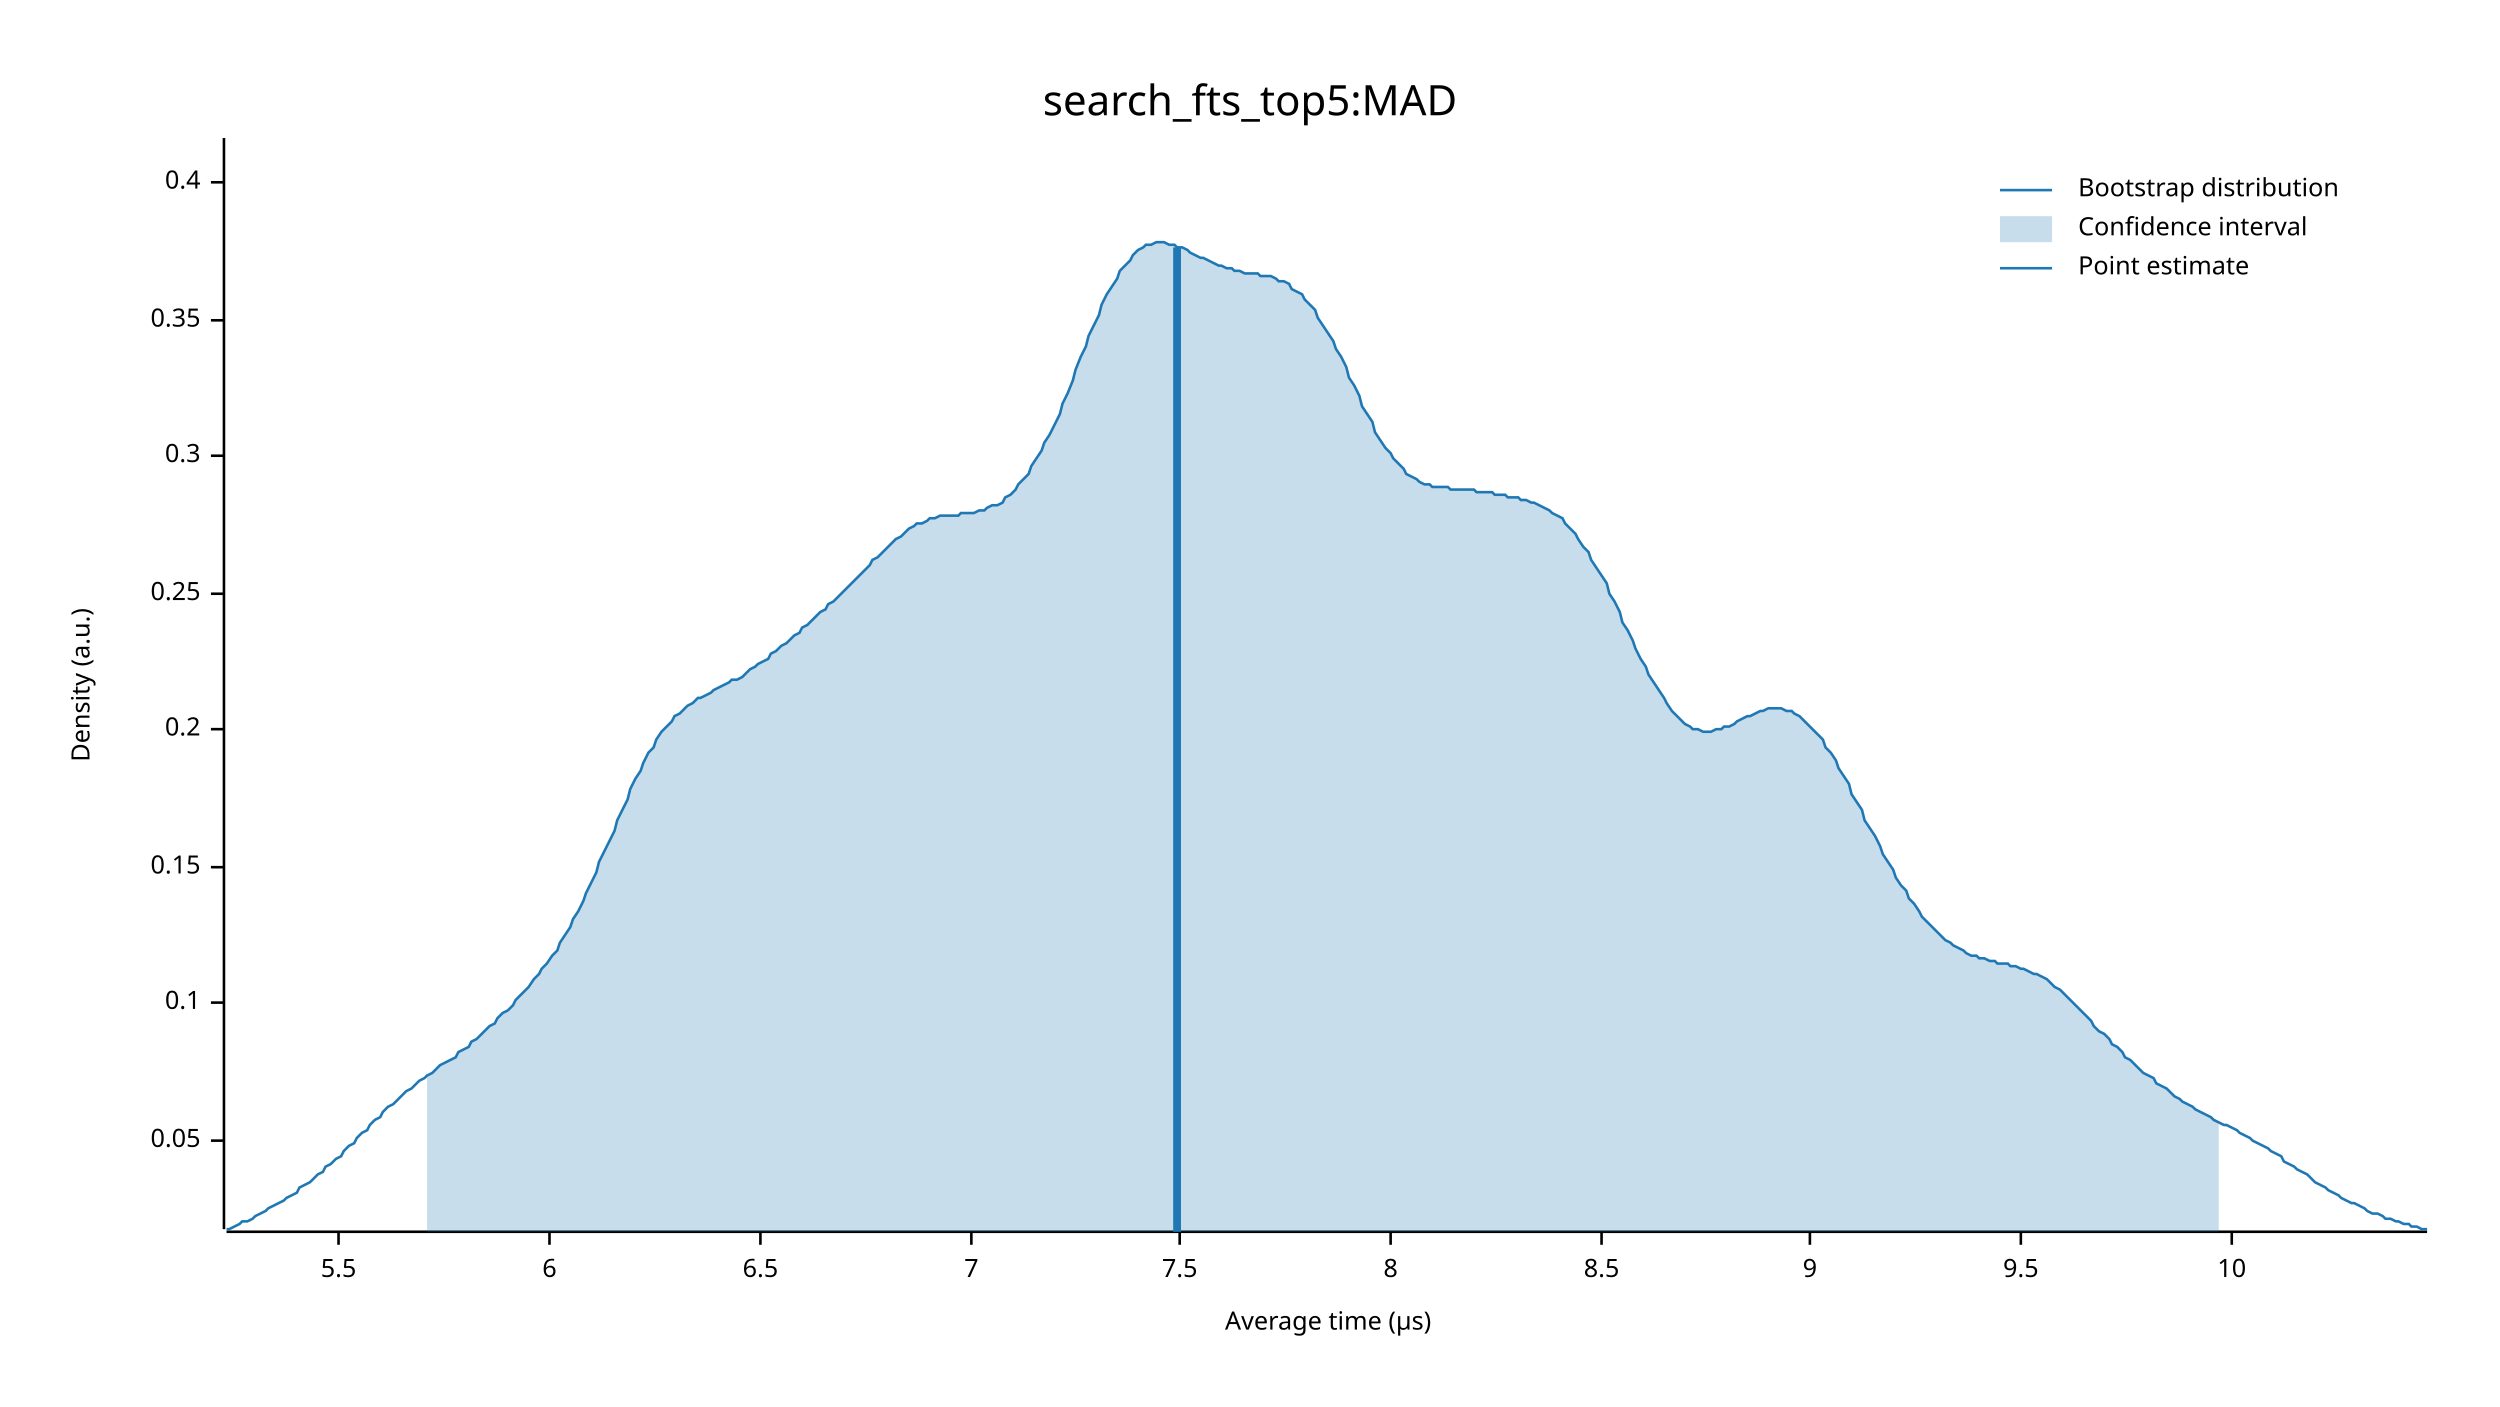
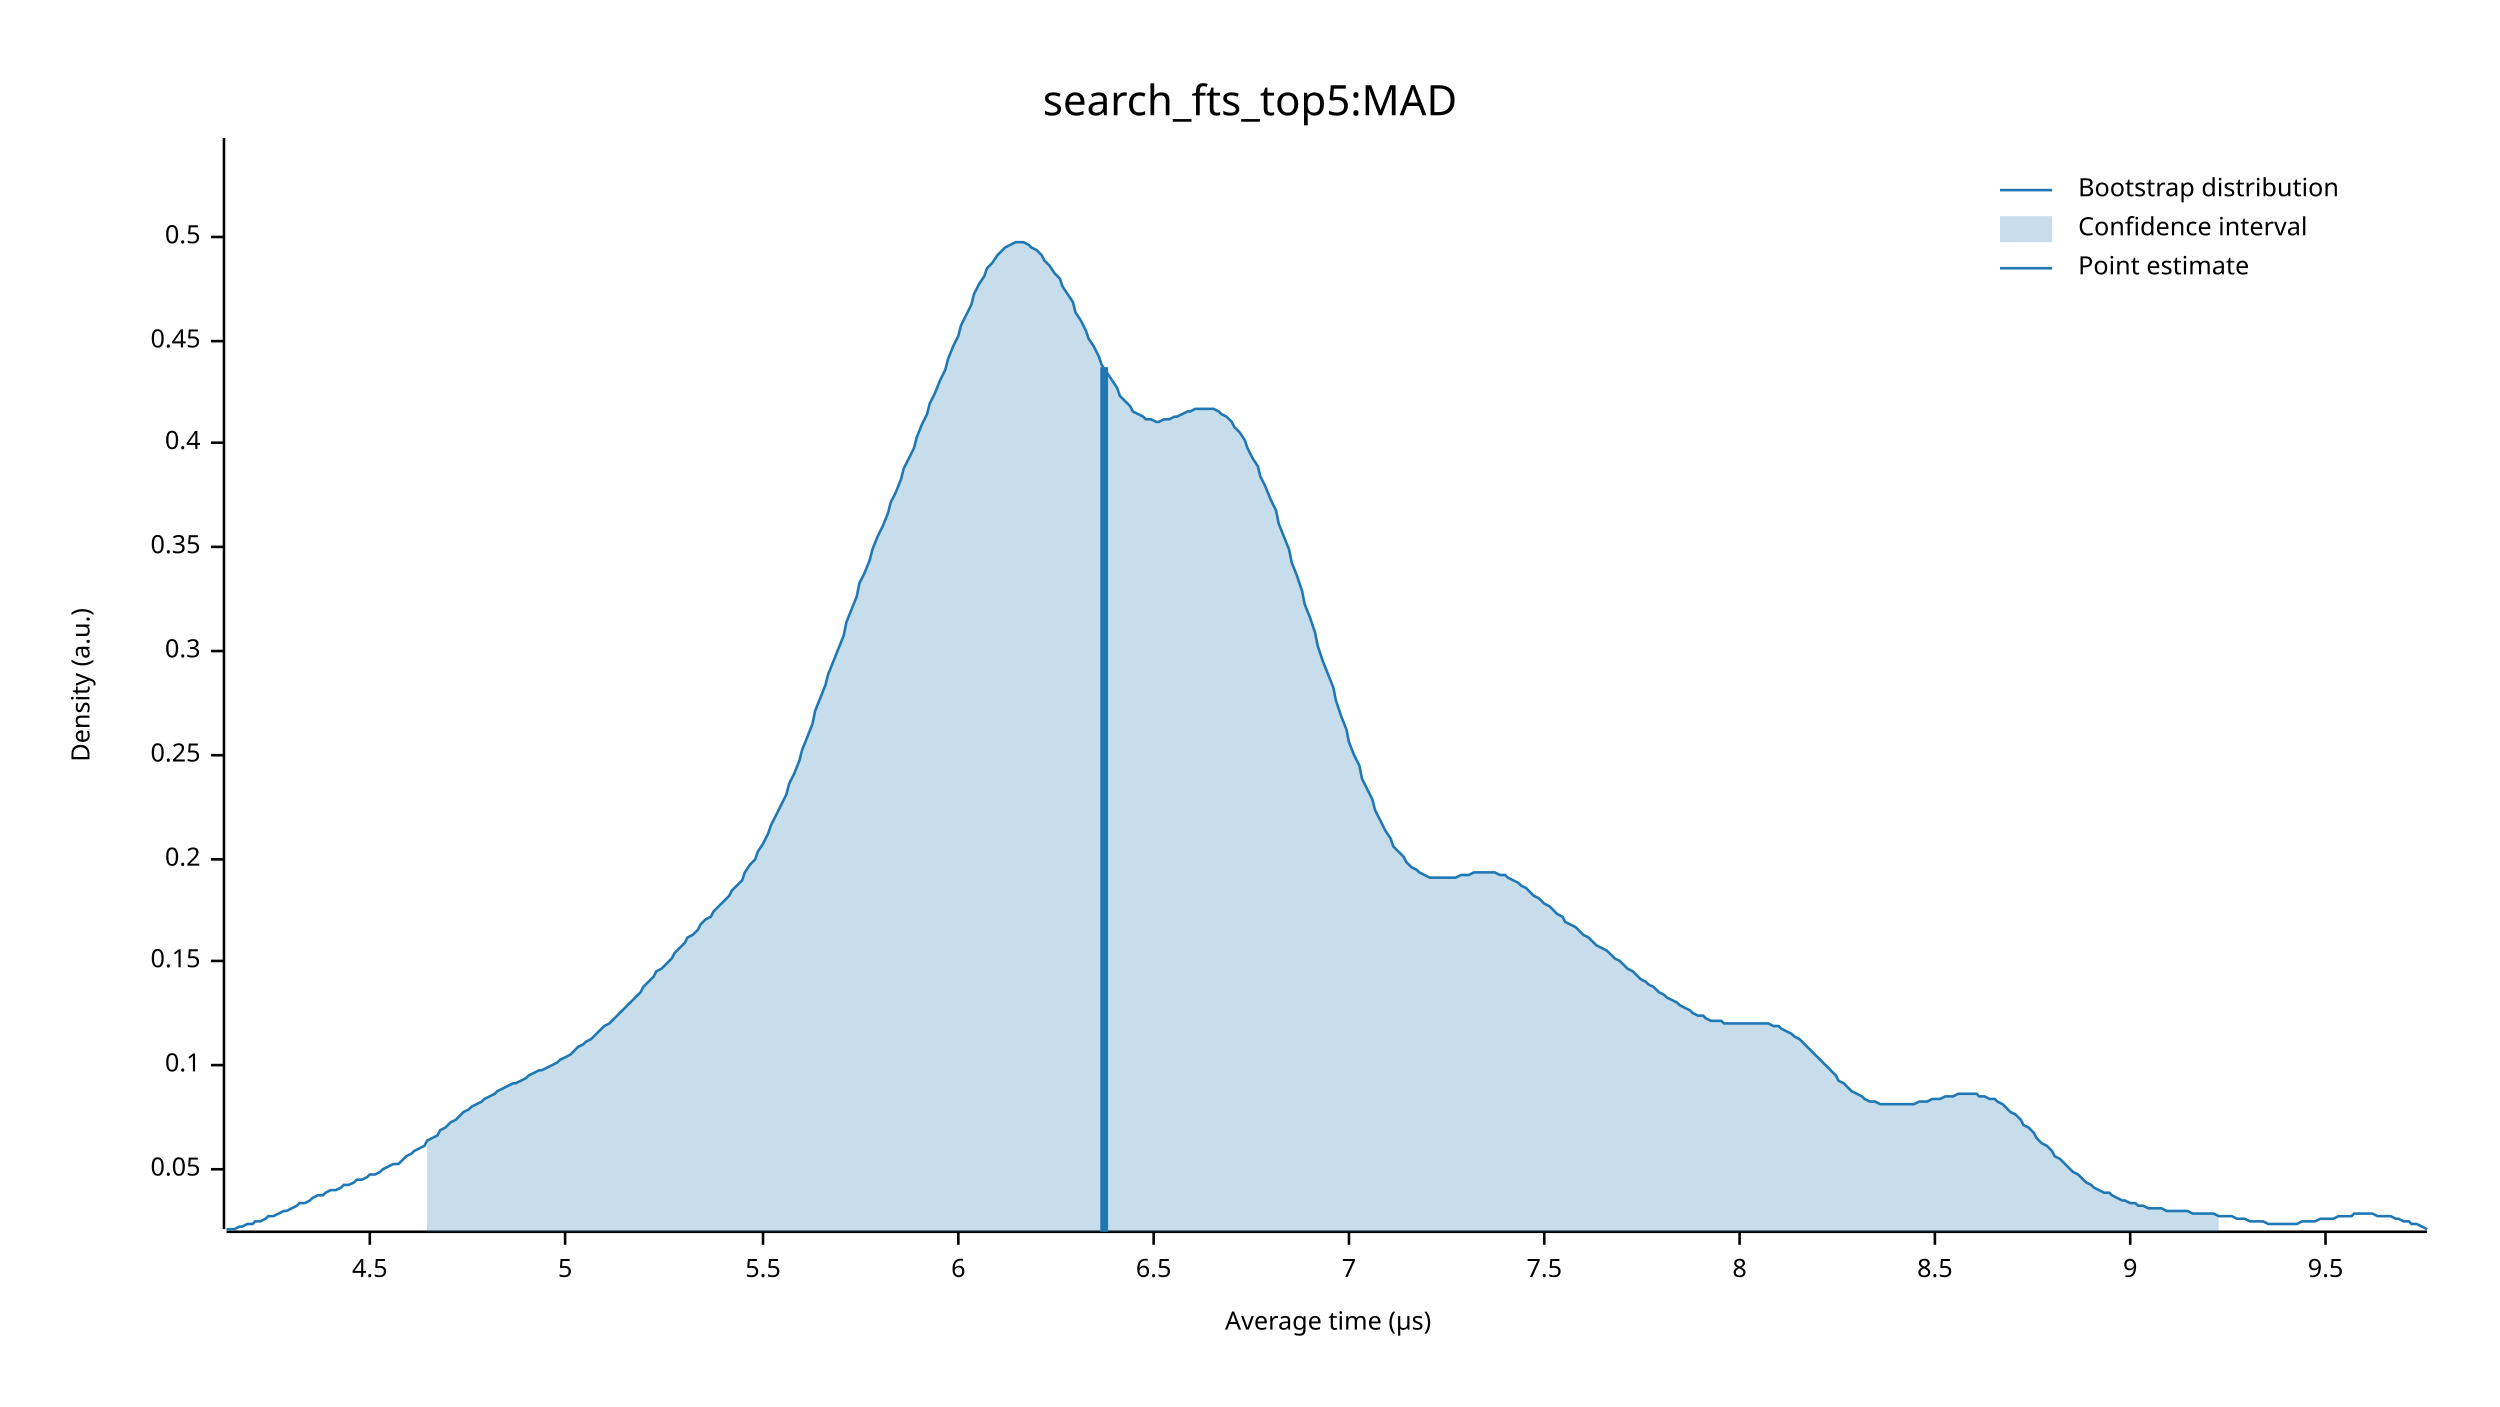
<svg xmlns="http://www.w3.org/2000/svg" width="960" height="540" viewBox="0 0 960 540">
  <text x="480" y="32" dy="0.76em" text-anchor="middle" font-family="sans-serif" font-size="16.129" opacity="1" fill="#000000">
search_fts_top5:MAD
</text>
  <text x="27" y="263" dy="0.76em" text-anchor="middle" font-family="sans-serif" font-size="9.677" opacity="1" fill="#000000" transform="rotate(270, 27, 263)">
Density (a.u.)
</text>
  <text x="510" y="513" dy="-0.5ex" text-anchor="middle" font-family="sans-serif" font-size="9.677" opacity="1" fill="#000000">
Average time (µs)
</text>
  <polyline fill="none" opacity="1" stroke="#000000" stroke-width="1" points="86,53 86,472 " />
-   <text x="77" y="438" dy="0.5ex" text-anchor="end" font-family="sans-serif" font-size="9.677" opacity="1" fill="#000000">
+   <text x="77" y="449" dy="0.5ex" text-anchor="end" font-family="sans-serif" font-size="9.677" opacity="1" fill="#000000">
0.05
</text>
-   <polyline fill="none" opacity="1" stroke="#000000" stroke-width="1" points="81,438 86,438 " />
-   <text x="77" y="385" dy="0.5ex" text-anchor="end" font-family="sans-serif" font-size="9.677" opacity="1" fill="#000000">
+   <polyline fill="none" opacity="1" stroke="#000000" stroke-width="1" points="81,449 86,449 " />
+   <text x="77" y="409" dy="0.5ex" text-anchor="end" font-family="sans-serif" font-size="9.677" opacity="1" fill="#000000">
0.1
</text>
-   <polyline fill="none" opacity="1" stroke="#000000" stroke-width="1" points="81,385 86,385 " />
-   <text x="77" y="333" dy="0.5ex" text-anchor="end" font-family="sans-serif" font-size="9.677" opacity="1" fill="#000000">
+   <polyline fill="none" opacity="1" stroke="#000000" stroke-width="1" points="81,409 86,409 " />
+   <text x="77" y="369" dy="0.5ex" text-anchor="end" font-family="sans-serif" font-size="9.677" opacity="1" fill="#000000">
0.15
</text>
-   <polyline fill="none" opacity="1" stroke="#000000" stroke-width="1" points="81,333 86,333 " />
-   <text x="77" y="280" dy="0.5ex" text-anchor="end" font-family="sans-serif" font-size="9.677" opacity="1" fill="#000000">
+   <polyline fill="none" opacity="1" stroke="#000000" stroke-width="1" points="81,369 86,369 " />
+   <text x="77" y="330" dy="0.5ex" text-anchor="end" font-family="sans-serif" font-size="9.677" opacity="1" fill="#000000">
0.2
</text>
-   <polyline fill="none" opacity="1" stroke="#000000" stroke-width="1" points="81,280 86,280 " />
-   <text x="77" y="228" dy="0.5ex" text-anchor="end" font-family="sans-serif" font-size="9.677" opacity="1" fill="#000000">
+   <polyline fill="none" opacity="1" stroke="#000000" stroke-width="1" points="81,330 86,330 " />
+   <text x="77" y="290" dy="0.5ex" text-anchor="end" font-family="sans-serif" font-size="9.677" opacity="1" fill="#000000">
0.25
</text>
-   <polyline fill="none" opacity="1" stroke="#000000" stroke-width="1" points="81,228 86,228 " />
-   <text x="77" y="175" dy="0.5ex" text-anchor="end" font-family="sans-serif" font-size="9.677" opacity="1" fill="#000000">
+   <polyline fill="none" opacity="1" stroke="#000000" stroke-width="1" points="81,290 86,290 " />
+   <text x="77" y="250" dy="0.5ex" text-anchor="end" font-family="sans-serif" font-size="9.677" opacity="1" fill="#000000">
0.3
</text>
-   <polyline fill="none" opacity="1" stroke="#000000" stroke-width="1" points="81,175 86,175 " />
-   <text x="77" y="123" dy="0.5ex" text-anchor="end" font-family="sans-serif" font-size="9.677" opacity="1" fill="#000000">
+   <polyline fill="none" opacity="1" stroke="#000000" stroke-width="1" points="81,250 86,250 " />
+   <text x="77" y="210" dy="0.5ex" text-anchor="end" font-family="sans-serif" font-size="9.677" opacity="1" fill="#000000">
0.35
</text>
-   <polyline fill="none" opacity="1" stroke="#000000" stroke-width="1" points="81,123 86,123 " />
-   <text x="77" y="70" dy="0.5ex" text-anchor="end" font-family="sans-serif" font-size="9.677" opacity="1" fill="#000000">
+   <polyline fill="none" opacity="1" stroke="#000000" stroke-width="1" points="81,210 86,210 " />
+   <text x="77" y="170" dy="0.5ex" text-anchor="end" font-family="sans-serif" font-size="9.677" opacity="1" fill="#000000">
0.4
</text>
-   <polyline fill="none" opacity="1" stroke="#000000" stroke-width="1" points="81,70 86,70 " />
+   <polyline fill="none" opacity="1" stroke="#000000" stroke-width="1" points="81,170 86,170 " />
+   <text x="77" y="131" dy="0.5ex" text-anchor="end" font-family="sans-serif" font-size="9.677" opacity="1" fill="#000000">
+ 0.45
+ </text>
+   <polyline fill="none" opacity="1" stroke="#000000" stroke-width="1" points="81,131 86,131 " />
+   <text x="77" y="91" dy="0.5ex" text-anchor="end" font-family="sans-serif" font-size="9.677" opacity="1" fill="#000000">
+ 0.5
+ </text>
+   <polyline fill="none" opacity="1" stroke="#000000" stroke-width="1" points="81,91 86,91 " />
  <polyline fill="none" opacity="1" stroke="#000000" stroke-width="1" points="87,473 932,473 " />
-   <text x="130" y="483" dy="0.76em" text-anchor="middle" font-family="sans-serif" font-size="9.677" opacity="1" fill="#000000">
+   <text x="142" y="483" dy="0.76em" text-anchor="middle" font-family="sans-serif" font-size="9.677" opacity="1" fill="#000000">
+ 4.5
+ </text>
+   <polyline fill="none" opacity="1" stroke="#000000" stroke-width="1" points="142,473 142,478 " />
+   <text x="217" y="483" dy="0.76em" text-anchor="middle" font-family="sans-serif" font-size="9.677" opacity="1" fill="#000000">
+ 5
+ </text>
+   <polyline fill="none" opacity="1" stroke="#000000" stroke-width="1" points="217,473 217,478 " />
+   <text x="293" y="483" dy="0.76em" text-anchor="middle" font-family="sans-serif" font-size="9.677" opacity="1" fill="#000000">
5.5
</text>
-   <polyline fill="none" opacity="1" stroke="#000000" stroke-width="1" points="130,473 130,478 " />
-   <text x="211" y="483" dy="0.76em" text-anchor="middle" font-family="sans-serif" font-size="9.677" opacity="1" fill="#000000">
+   <polyline fill="none" opacity="1" stroke="#000000" stroke-width="1" points="293,473 293,478 " />
+   <text x="368" y="483" dy="0.76em" text-anchor="middle" font-family="sans-serif" font-size="9.677" opacity="1" fill="#000000">
6
</text>
-   <polyline fill="none" opacity="1" stroke="#000000" stroke-width="1" points="211,473 211,478 " />
-   <text x="292" y="483" dy="0.76em" text-anchor="middle" font-family="sans-serif" font-size="9.677" opacity="1" fill="#000000">
+   <polyline fill="none" opacity="1" stroke="#000000" stroke-width="1" points="368,473 368,478 " />
+   <text x="443" y="483" dy="0.76em" text-anchor="middle" font-family="sans-serif" font-size="9.677" opacity="1" fill="#000000">
6.5
</text>
-   <polyline fill="none" opacity="1" stroke="#000000" stroke-width="1" points="292,473 292,478 " />
-   <text x="373" y="483" dy="0.76em" text-anchor="middle" font-family="sans-serif" font-size="9.677" opacity="1" fill="#000000">
+   <polyline fill="none" opacity="1" stroke="#000000" stroke-width="1" points="443,473 443,478 " />
+   <text x="518" y="483" dy="0.76em" text-anchor="middle" font-family="sans-serif" font-size="9.677" opacity="1" fill="#000000">
7
</text>
-   <polyline fill="none" opacity="1" stroke="#000000" stroke-width="1" points="373,473 373,478 " />
-   <text x="453" y="483" dy="0.76em" text-anchor="middle" font-family="sans-serif" font-size="9.677" opacity="1" fill="#000000">
+   <polyline fill="none" opacity="1" stroke="#000000" stroke-width="1" points="518,473 518,478 " />
+   <text x="593" y="483" dy="0.76em" text-anchor="middle" font-family="sans-serif" font-size="9.677" opacity="1" fill="#000000">
7.5
</text>
-   <polyline fill="none" opacity="1" stroke="#000000" stroke-width="1" points="453,473 453,478 " />
-   <text x="534" y="483" dy="0.76em" text-anchor="middle" font-family="sans-serif" font-size="9.677" opacity="1" fill="#000000">
+   <polyline fill="none" opacity="1" stroke="#000000" stroke-width="1" points="593,473 593,478 " />
+   <text x="668" y="483" dy="0.76em" text-anchor="middle" font-family="sans-serif" font-size="9.677" opacity="1" fill="#000000">
8
</text>
-   <polyline fill="none" opacity="1" stroke="#000000" stroke-width="1" points="534,473 534,478 " />
-   <text x="615" y="483" dy="0.76em" text-anchor="middle" font-family="sans-serif" font-size="9.677" opacity="1" fill="#000000">
+   <polyline fill="none" opacity="1" stroke="#000000" stroke-width="1" points="668,473 668,478 " />
+   <text x="743" y="483" dy="0.76em" text-anchor="middle" font-family="sans-serif" font-size="9.677" opacity="1" fill="#000000">
8.5
</text>
-   <polyline fill="none" opacity="1" stroke="#000000" stroke-width="1" points="615,473 615,478 " />
-   <text x="695" y="483" dy="0.76em" text-anchor="middle" font-family="sans-serif" font-size="9.677" opacity="1" fill="#000000">
+   <polyline fill="none" opacity="1" stroke="#000000" stroke-width="1" points="743,473 743,478 " />
+   <text x="818" y="483" dy="0.76em" text-anchor="middle" font-family="sans-serif" font-size="9.677" opacity="1" fill="#000000">
9
</text>
-   <polyline fill="none" opacity="1" stroke="#000000" stroke-width="1" points="695,473 695,478 " />
-   <text x="776" y="483" dy="0.76em" text-anchor="middle" font-family="sans-serif" font-size="9.677" opacity="1" fill="#000000">
+   <polyline fill="none" opacity="1" stroke="#000000" stroke-width="1" points="818,473 818,478 " />
+   <text x="893" y="483" dy="0.76em" text-anchor="middle" font-family="sans-serif" font-size="9.677" opacity="1" fill="#000000">
9.5
</text>
-   <polyline fill="none" opacity="1" stroke="#000000" stroke-width="1" points="776,473 776,478 " />
-   <text x="857" y="483" dy="0.76em" text-anchor="middle" font-family="sans-serif" font-size="9.677" opacity="1" fill="#000000">
- 10
- </text>
-   <polyline fill="none" opacity="1" stroke="#000000" stroke-width="1" points="857,473 857,478 " />
-   <polyline fill="none" opacity="1" stroke="#1F78B4" stroke-width="1" points="87,472 88,472 90,471 92,470 93,469 95,469 97,468 98,467 100,466 102,465 103,464 105,463 107,462 109,461 110,460 112,459 114,458 115,456 117,455 119,454 120,453 122,451 124,450 125,448 127,447 129,445 131,444 132,442 134,440 136,439 137,437 139,435 141,434 142,432 144,430 146,429 147,427 149,425 151,424 153,422 154,421 156,419 158,418 159,417 161,415 163,414 164,413 166,412 168,410 169,409 171,408 173,407 175,406 176,404 178,403 180,402 181,400 183,399 185,397 186,396 188,394 190,393 191,391 193,389 195,388 197,386 198,384 200,382 202,380 203,379 205,376 207,374 208,372 210,370 212,367 214,365 215,362 217,359 219,356 220,353 222,350 224,346 225,343 227,339 229,335 230,331 232,327 234,323 236,319 237,315 239,311 241,307 242,303 244,299 246,296 247,293 249,289 251,287 252,284 254,281 256,279 258,277 259,275 261,274 263,272 264,271 266,270 268,268 269,268 271,267 273,266 274,265 276,264 278,263 280,262 281,261 283,261 285,260 286,259 288,257 290,256 291,255 293,254 295,253 296,251 298,250 300,248 302,247 303,246 305,244 307,243 308,241 310,240 312,238 313,237 315,235 317,234 318,232 320,231 322,229 324,227 325,226 327,224 329,222 330,221 332,219 334,217 335,215 337,214 339,212 341,210 342,209 344,207 346,206 347,205 349,203 351,202 352,201 354,201 356,200 357,199 359,199 361,198 363,198 364,198 366,198 368,198 369,197 371,197 373,197 374,197 376,196 378,196 379,195 381,194 383,194 385,193 386,191 388,190 390,188 391,186 393,184 395,182 396,179 398,176 400,173 401,170 403,167 405,163 407,159 408,155 410,151 412,146 413,142 415,137 417,133 418,129 420,125 422,121 423,117 425,113 427,110 429,107 430,104 432,102 434,100 435,98 437,96 439,95 440,94 442,94 444,93 445,93 447,93 449,94 451,94 452,95 454,95 456,96 457,97 459,98 461,99 462,99 464,100 466,101 468,102 469,102 471,103 473,103 474,104 476,104 478,105 479,105 481,105 483,105 484,106 486,106 488,106 490,107 491,108 493,108 495,109 496,111 498,112 500,113 501,115 503,117 505,119 506,122 508,125 510,128 512,131 513,134 515,137 517,141 518,145 520,148 522,152 523,156 525,159 527,162 528,166 530,169 532,172 534,174 535,176 537,178 539,180 540,182 542,183 544,184 545,185 547,186 549,186 550,187 552,187 554,187 556,187 557,188 559,188 561,188 562,188 564,188 566,188 567,189 569,189 571,189 573,189 574,190 576,190 578,190 579,191 581,191 583,191 584,192 586,192 588,193 589,193 591,194 593,195 595,196 596,197 598,198 600,199 601,201 603,203 605,205 606,207 608,210 610,212 611,215 613,218 615,221 617,224 618,228 620,231 622,235 623,239 625,242 627,246 628,249 630,253 632,256 633,259 635,262 637,265 639,268 640,270 642,273 644,275 645,276 647,278 649,279 650,280 652,280 654,281 655,281 657,281 659,280 661,280 662,279 664,279 666,278 667,277 669,276 671,275 672,275 674,274 676,273 677,273 679,272 681,272 683,272 684,272 686,273 688,273 689,274 691,275 693,277 694,278 696,280 698,282 700,284 701,287 703,289 705,292 706,295 708,298 710,301 711,305 713,308 715,311 716,315 718,318 720,321 722,325 723,328 725,331 727,334 728,337 730,340 732,342 733,345 735,347 737,350 738,352 740,354 742,356 744,358 745,359 747,361 749,362 750,363 752,364 754,365 755,366 757,367 759,367 760,368 762,368 764,369 766,369 767,370 769,370 771,370 772,371 774,371 776,372 777,372 779,373 781,374 782,374 784,375 786,376 788,378 789,379 791,380 793,382 794,383 796,385 798,387 799,388 801,390 803,392 804,394 806,396 808,397 810,399 811,401 813,402 815,404 816,406 818,407 820,409 821,410 823,412 825,413 827,414 828,416 830,417 832,418 833,419 835,421 837,422 838,423 840,424 842,425 843,426 845,427 847,428 849,429 850,430 852,431 854,432 855,432 857,433 859,434 860,435 862,436 864,437 865,438 867,439 869,440 871,441 872,442 874,443 876,444 877,446 879,447 881,448 882,449 884,450 886,451 887,452 889,454 891,455 893,456 894,457 896,458 898,459 899,460 901,461 903,462 904,462 906,463 908,464 909,465 911,466 913,466 915,467 916,468 918,468 920,469 921,469 923,470 925,470 926,471 928,471 930,472 932,472 " />
-   <polygon opacity="0.25" fill="#1F78B4" points="164,413 166,412 168,410 169,409 171,408 173,407 175,406 176,404 178,403 180,402 181,400 183,399 185,397 186,396 188,394 190,393 191,391 193,389 195,388 197,386 198,384 200,382 202,380 203,379 205,376 207,374 208,372 210,370 212,367 214,365 215,362 217,359 219,356 220,353 222,350 224,346 225,343 227,339 229,335 230,331 232,327 234,323 236,319 237,315 239,311 241,307 242,303 244,299 246,296 247,293 249,289 251,287 252,284 254,281 256,279 258,277 259,275 261,274 263,272 264,271 266,270 268,268 269,268 271,267 273,266 274,265 276,264 278,263 280,262 281,261 283,261 285,260 286,259 288,257 290,256 291,255 293,254 295,253 296,251 298,250 300,248 302,247 303,246 305,244 307,243 308,241 310,240 312,238 313,237 315,235 317,234 318,232 320,231 322,229 324,227 325,226 327,224 329,222 330,221 332,219 334,217 335,215 337,214 339,212 341,210 342,209 344,207 346,206 347,205 349,203 351,202 352,201 354,201 356,200 357,199 359,199 361,198 363,198 364,198 366,198 368,198 369,197 371,197 373,197 374,197 376,196 378,196 379,195 381,194 383,194 385,193 386,191 388,190 390,188 391,186 393,184 395,182 396,179 398,176 400,173 401,170 403,167 405,163 407,159 408,155 410,151 412,146 413,142 415,137 417,133 418,129 420,125 422,121 423,117 425,113 427,110 429,107 430,104 432,102 434,100 435,98 437,96 439,95 440,94 442,94 444,93 445,93 447,93 449,94 451,94 452,95 454,95 456,96 457,97 459,98 461,99 462,99 464,100 466,101 468,102 469,102 471,103 473,103 474,104 476,104 478,105 479,105 481,105 483,105 484,106 486,106 488,106 490,107 491,108 493,108 495,109 496,111 498,112 500,113 501,115 503,117 505,119 506,122 508,125 510,128 512,131 513,134 515,137 517,141 518,145 520,148 522,152 523,156 525,159 527,162 528,166 530,169 532,172 534,174 535,176 537,178 539,180 540,182 542,183 544,184 545,185 547,186 549,186 550,187 552,187 554,187 556,187 557,188 559,188 561,188 562,188 564,188 566,188 567,189 569,189 571,189 573,189 574,190 576,190 578,190 579,191 581,191 583,191 584,192 586,192 588,193 589,193 591,194 593,195 595,196 596,197 598,198 600,199 601,201 603,203 605,205 606,207 608,210 610,212 611,215 613,218 615,221 617,224 618,228 620,231 622,235 623,239 625,242 627,246 628,249 630,253 632,256 633,259 635,262 637,265 639,268 640,270 642,273 644,275 645,276 647,278 649,279 650,280 652,280 654,281 655,281 657,281 659,280 661,280 662,279 664,279 666,278 667,277 669,276 671,275 672,275 674,274 676,273 677,273 679,272 681,272 683,272 684,272 686,273 688,273 689,274 691,275 693,277 694,278 696,280 698,282 700,284 701,287 703,289 705,292 706,295 708,298 710,301 711,305 713,308 715,311 716,315 718,318 720,321 722,325 723,328 725,331 727,334 728,337 730,340 732,342 733,345 735,347 737,350 738,352 740,354 742,356 744,358 745,359 747,361 749,362 750,363 752,364 754,365 755,366 757,367 759,367 760,368 762,368 764,369 766,369 767,370 769,370 771,370 772,371 774,371 776,372 777,372 779,373 781,374 782,374 784,375 786,376 788,378 789,379 791,380 793,382 794,383 796,385 798,387 799,388 801,390 803,392 804,394 806,396 808,397 810,399 811,401 813,402 815,404 816,406 818,407 820,409 821,410 823,412 825,413 827,414 828,416 830,417 832,418 833,419 835,421 837,422 838,423 840,424 842,425 843,426 845,427 847,428 849,429 850,430 852,431 852,473 164,473 " />
-   <polyline fill="none" opacity="1" stroke="#1F78B4" stroke-width="3" points="452,473 452,95 " />
+   <polyline fill="none" opacity="1" stroke="#000000" stroke-width="1" points="893,473 893,478 " />
+   <polyline fill="none" opacity="1" stroke="#1F78B4" stroke-width="1" points="87,472 88,472 90,472 92,471 93,471 95,470 97,470 98,469 100,469 102,468 103,467 105,467 107,466 109,465 110,465 112,464 114,463 115,462 117,462 119,461 120,460 122,459 124,459 125,458 127,457 129,457 131,456 132,455 134,455 136,454 137,453 139,453 141,452 142,451 144,451 146,450 147,449 149,448 151,447 153,447 154,446 156,444 158,443 159,442 161,441 163,440 164,438 166,437 168,436 169,434 171,433 173,431 175,430 176,429 178,427 180,426 181,425 183,424 185,423 186,422 188,421 190,420 191,419 193,418 195,417 197,416 198,416 200,415 202,414 203,413 205,412 207,411 208,411 210,410 212,409 214,408 215,407 217,406 219,405 220,404 222,402 224,401 225,400 227,399 229,397 230,396 232,394 234,393 236,391 237,390 239,388 241,386 242,385 244,383 246,381 247,379 249,377 251,375 252,373 254,372 256,370 258,368 259,366 261,364 263,362 264,360 266,359 268,357 269,355 271,353 273,352 274,350 276,348 278,346 280,344 281,342 283,340 285,338 286,335 288,332 290,330 291,327 293,324 295,320 296,317 298,313 300,309 302,305 303,301 305,297 307,292 308,288 310,283 312,278 313,273 315,268 317,263 318,259 320,254 322,249 324,244 325,239 327,234 329,229 330,224 332,220 334,215 335,211 337,206 339,202 341,197 342,193 344,189 346,184 347,180 349,176 351,172 352,168 354,163 356,159 357,155 359,151 361,146 363,142 364,138 366,133 368,129 369,125 371,121 373,117 374,113 376,109 378,106 379,103 381,101 383,98 385,96 386,95 388,94 390,93 391,93 393,93 395,94 396,95 398,96 400,98 401,100 403,102 405,105 407,107 408,110 410,113 412,116 413,120 415,123 417,127 418,130 420,133 422,137 423,140 425,143 427,146 429,149 430,152 432,154 434,156 435,158 437,159 439,160 440,161 442,161 444,162 445,162 447,161 449,161 451,160 452,160 454,159 456,158 457,158 459,157 461,157 462,157 464,157 466,157 468,158 469,159 471,160 473,162 474,164 476,166 478,169 479,172 481,176 483,179 484,183 486,187 488,192 490,196 491,201 493,206 495,211 496,216 498,221 500,227 501,232 503,237 505,243 506,248 508,254 510,259 512,264 513,269 515,275 517,280 518,285 520,290 522,294 523,299 525,303 527,307 528,311 530,315 532,319 534,322 535,325 537,327 539,329 540,331 542,333 544,334 545,335 547,336 549,337 550,337 552,337 554,337 556,337 557,337 559,337 561,336 562,336 564,336 566,335 567,335 569,335 571,335 573,335 574,335 576,336 578,336 579,337 581,338 583,339 584,340 586,341 588,343 589,344 591,345 593,347 595,348 596,349 598,351 600,352 601,354 603,355 605,356 606,357 608,359 610,360 611,361 613,363 615,364 617,365 618,366 620,368 622,369 623,370 625,372 627,373 628,374 630,376 632,377 633,378 635,379 637,381 639,382 640,383 642,384 644,385 645,386 647,387 649,388 650,389 652,390 654,390 655,391 657,392 659,392 661,392 662,393 664,393 666,393 667,393 669,393 671,393 672,393 674,393 676,393 677,393 679,393 681,394 683,394 684,395 686,396 688,397 689,398 691,399 693,401 694,402 696,404 698,406 700,408 701,409 703,411 705,413 706,415 708,416 710,418 711,419 713,420 715,421 716,422 718,423 720,423 722,424 723,424 725,424 727,424 728,424 730,424 732,424 733,424 735,424 737,423 738,423 740,423 742,422 744,422 745,422 747,421 749,421 750,421 752,420 754,420 755,420 757,420 759,420 760,421 762,421 764,422 766,422 767,423 769,424 771,426 772,427 774,428 776,430 777,432 779,433 781,435 782,437 784,439 786,440 788,442 789,444 791,445 793,447 794,448 796,450 798,451 799,452 801,454 803,455 804,456 806,457 808,458 810,458 811,459 813,460 815,461 816,461 818,462 820,462 821,463 823,463 825,464 827,464 828,464 830,464 832,465 833,465 835,465 837,465 838,465 840,465 842,466 843,466 845,466 847,466 849,466 850,466 852,467 854,467 855,467 857,467 859,468 860,468 862,468 864,469 865,469 867,469 869,469 871,470 872,470 874,470 876,470 877,470 879,470 881,470 882,470 884,469 886,469 887,469 889,469 891,468 893,468 894,468 896,468 898,467 899,467 901,467 903,467 904,466 906,466 908,466 909,466 911,466 913,467 915,467 916,467 918,467 920,468 921,468 923,469 925,469 926,470 928,470 930,471 932,472 " />
+   <polygon opacity="0.25" fill="#1F78B4" points="164,438 166,437 168,436 169,434 171,433 173,431 175,430 176,429 178,427 180,426 181,425 183,424 185,423 186,422 188,421 190,420 191,419 193,418 195,417 197,416 198,416 200,415 202,414 203,413 205,412 207,411 208,411 210,410 212,409 214,408 215,407 217,406 219,405 220,404 222,402 224,401 225,400 227,399 229,397 230,396 232,394 234,393 236,391 237,390 239,388 241,386 242,385 244,383 246,381 247,379 249,377 251,375 252,373 254,372 256,370 258,368 259,366 261,364 263,362 264,360 266,359 268,357 269,355 271,353 273,352 274,350 276,348 278,346 280,344 281,342 283,340 285,338 286,335 288,332 290,330 291,327 293,324 295,320 296,317 298,313 300,309 302,305 303,301 305,297 307,292 308,288 310,283 312,278 313,273 315,268 317,263 318,259 320,254 322,249 324,244 325,239 327,234 329,229 330,224 332,220 334,215 335,211 337,206 339,202 341,197 342,193 344,189 346,184 347,180 349,176 351,172 352,168 354,163 356,159 357,155 359,151 361,146 363,142 364,138 366,133 368,129 369,125 371,121 373,117 374,113 376,109 378,106 379,103 381,101 383,98 385,96 386,95 388,94 390,93 391,93 393,93 395,94 396,95 398,96 400,98 401,100 403,102 405,105 407,107 408,110 410,113 412,116 413,120 415,123 417,127 418,130 420,133 422,137 423,140 425,143 427,146 429,149 430,152 432,154 434,156 435,158 437,159 439,160 440,161 442,161 444,162 445,162 447,161 449,161 451,160 452,160 454,159 456,158 457,158 459,157 461,157 462,157 464,157 466,157 468,158 469,159 471,160 473,162 474,164 476,166 478,169 479,172 481,176 483,179 484,183 486,187 488,192 490,196 491,201 493,206 495,211 496,216 498,221 500,227 501,232 503,237 505,243 506,248 508,254 510,259 512,264 513,269 515,275 517,280 518,285 520,290 522,294 523,299 525,303 527,307 528,311 530,315 532,319 534,322 535,325 537,327 539,329 540,331 542,333 544,334 545,335 547,336 549,337 550,337 552,337 554,337 556,337 557,337 559,337 561,336 562,336 564,336 566,335 567,335 569,335 571,335 573,335 574,335 576,336 578,336 579,337 581,338 583,339 584,340 586,341 588,343 589,344 591,345 593,347 595,348 596,349 598,351 600,352 601,354 603,355 605,356 606,357 608,359 610,360 611,361 613,363 615,364 617,365 618,366 620,368 622,369 623,370 625,372 627,373 628,374 630,376 632,377 633,378 635,379 637,381 639,382 640,383 642,384 644,385 645,386 647,387 649,388 650,389 652,390 654,390 655,391 657,392 659,392 661,392 662,393 664,393 666,393 667,393 669,393 671,393 672,393 674,393 676,393 677,393 679,393 681,394 683,394 684,395 686,396 688,397 689,398 691,399 693,401 694,402 696,404 698,406 700,408 701,409 703,411 705,413 706,415 708,416 710,418 711,419 713,420 715,421 716,422 718,423 720,423 722,424 723,424 725,424 727,424 728,424 730,424 732,424 733,424 735,424 737,423 738,423 740,423 742,422 744,422 745,422 747,421 749,421 750,421 752,420 754,420 755,420 757,420 759,420 760,421 762,421 764,422 766,422 767,423 769,424 771,426 772,427 774,428 776,430 777,432 779,433 781,435 782,437 784,439 786,440 788,442 789,444 791,445 793,447 794,448 796,450 798,451 799,452 801,454 803,455 804,456 806,457 808,458 810,458 811,459 813,460 815,461 816,461 818,462 820,462 821,463 823,463 825,464 827,464 828,464 830,464 832,465 833,465 835,465 837,465 838,465 840,465 842,466 843,466 845,466 847,466 849,466 850,466 852,467 852,473 164,473 " />
+   <polyline fill="none" opacity="1" stroke="#1F78B4" stroke-width="3" points="424,473 424,141 " />
  <text x="798" y="68" dy="0.76em" text-anchor="start" font-family="sans-serif" font-size="9.677" opacity="1" fill="#000000">
Bootstrap distribution
</text>
  <text x="798" y="83" dy="0.76em" text-anchor="start" font-family="sans-serif" font-size="9.677" opacity="1" fill="#000000">
Confidence interval
</text>
  <text x="798" y="98" dy="0.76em" text-anchor="start" font-family="sans-serif" font-size="9.677" opacity="1" fill="#000000">
Point estimate
</text>
  <polyline fill="none" opacity="1" stroke="#1F78B4" stroke-width="1" points="768,73 788,73 " />
  <rect x="768" y="83" width="20" height="10" opacity="0.25" fill="#1F78B4" stroke="none" />
  <polyline fill="none" opacity="1" stroke="#1F78B4" stroke-width="1" points="768,103 788,103 " />
</svg>
